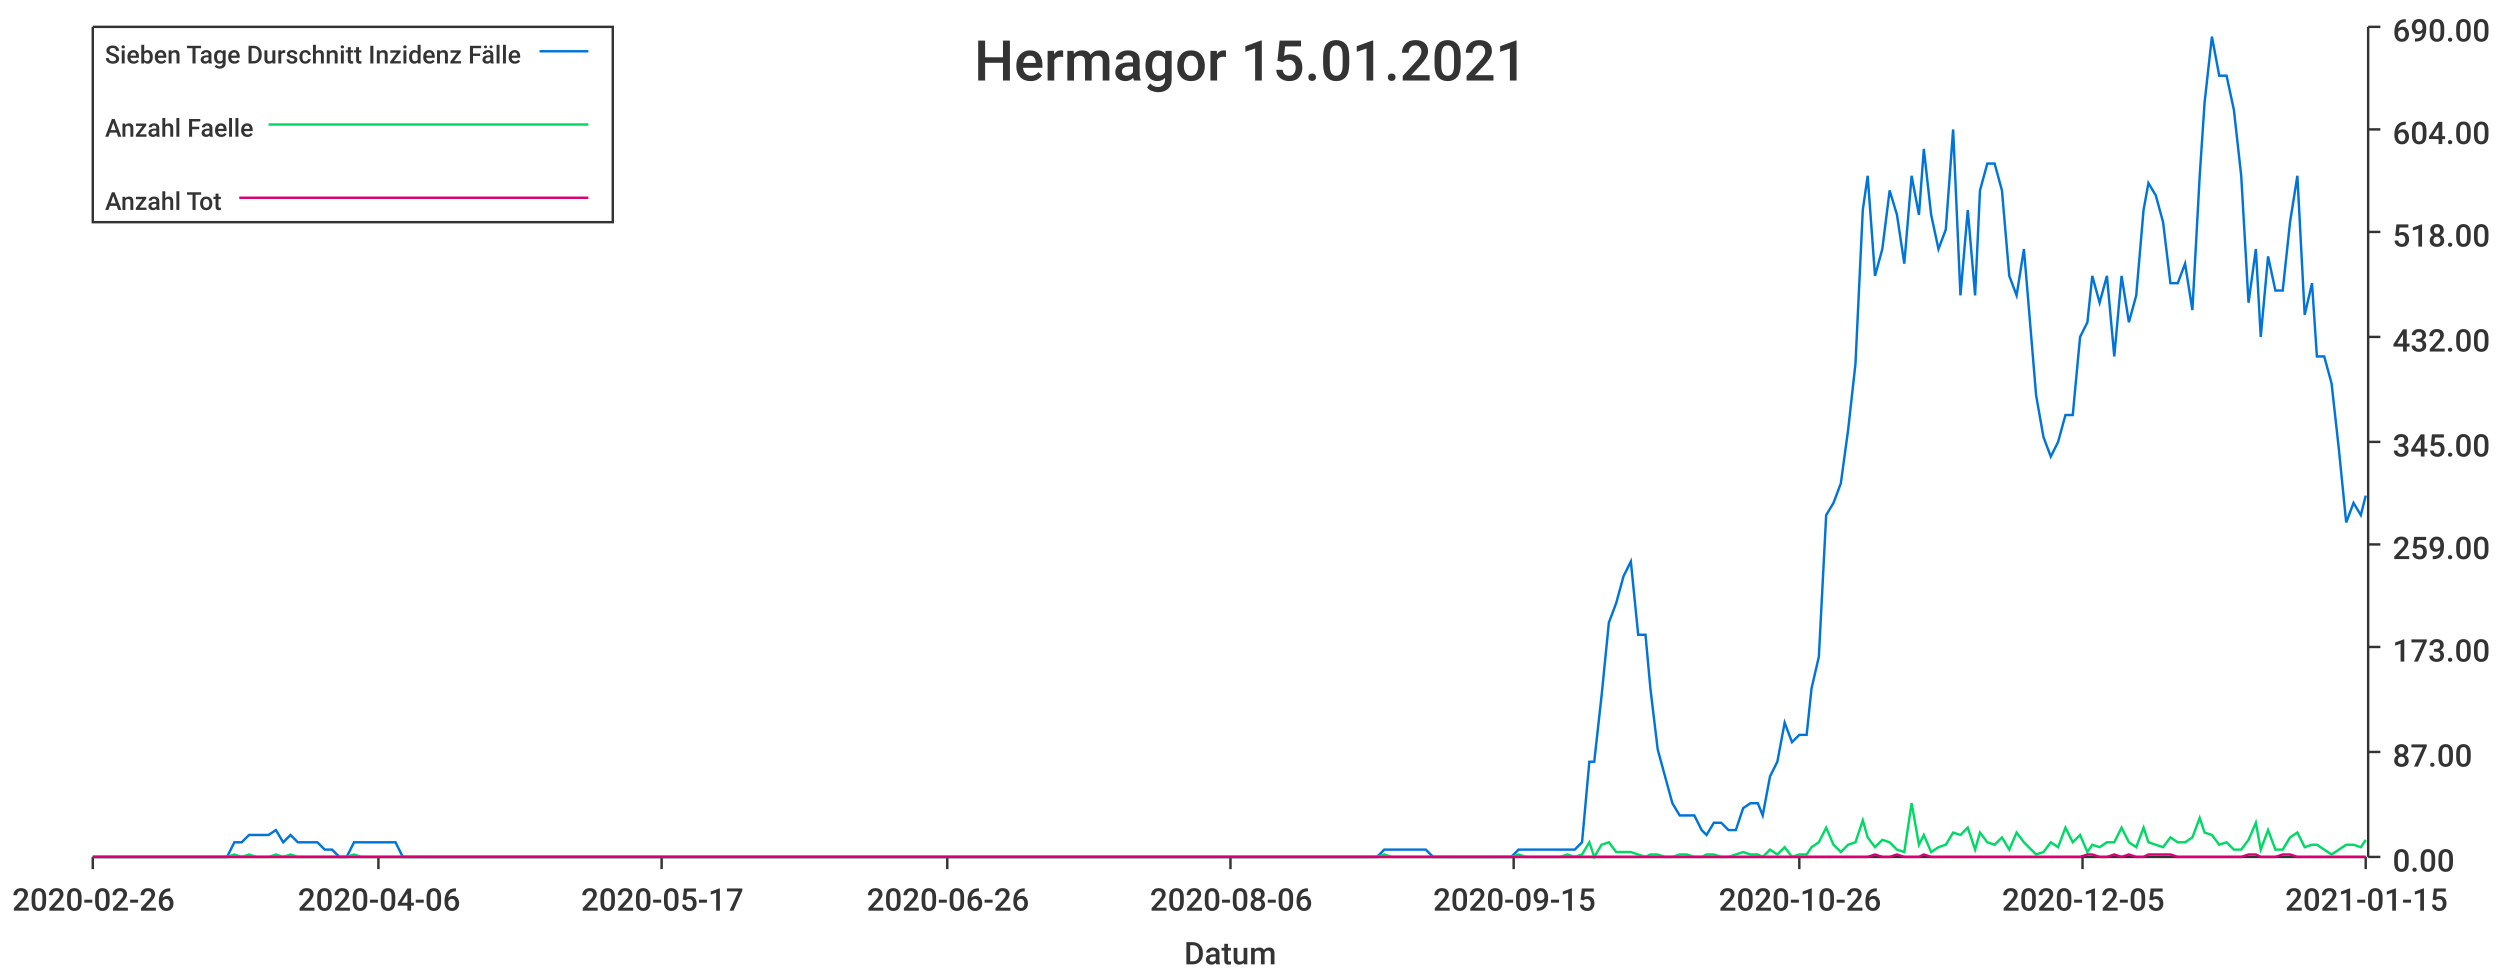
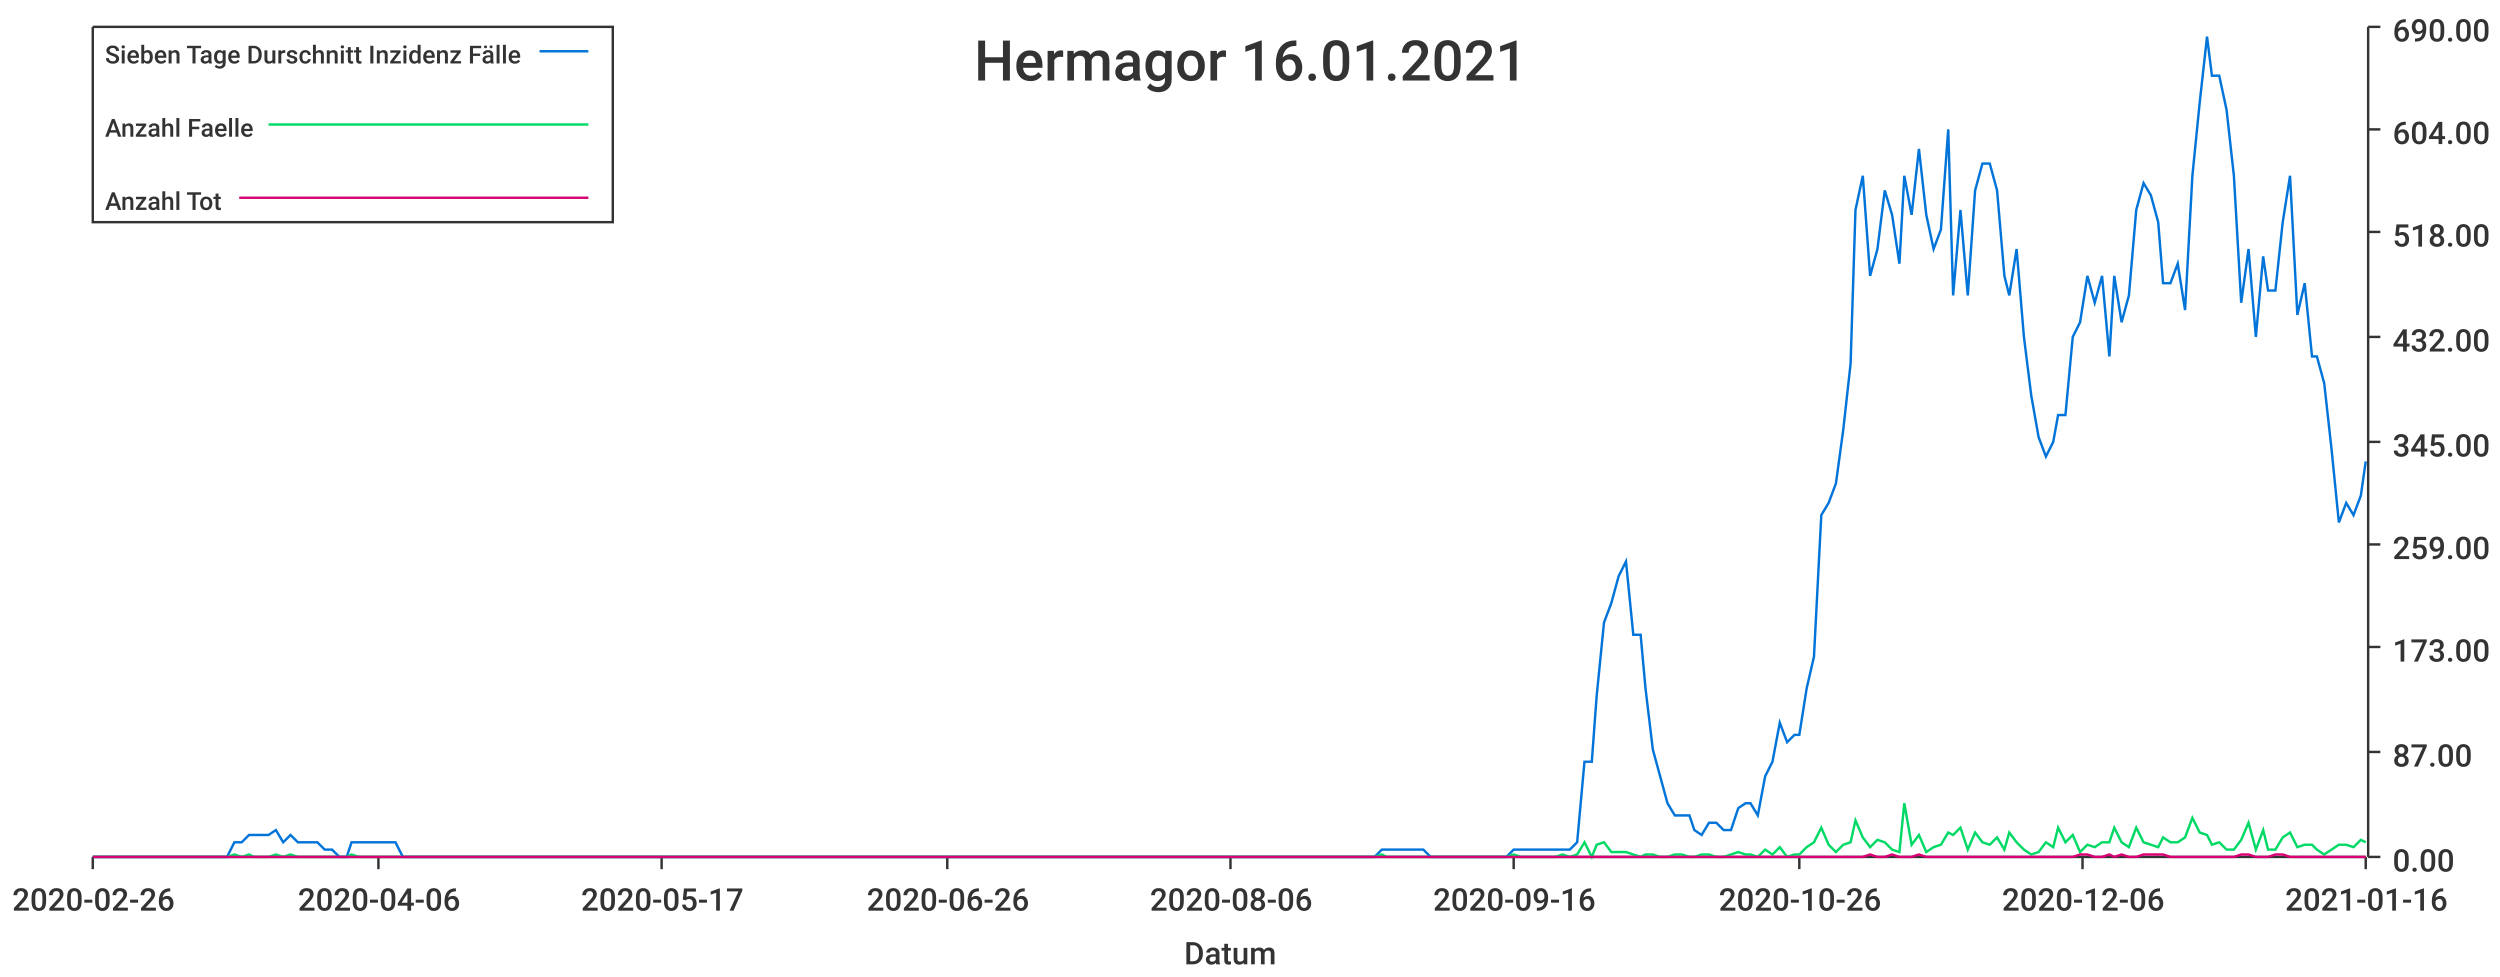
<svg xmlns="http://www.w3.org/2000/svg" width="1024" height="400">\n<path d="M 0 0 L 1024 0 L 1024 400 L 0 400 L 0 0" style="stroke-width:0;stroke:rgba(255,255,255,1.0);fill:rgba(255,255,255,1.0)" />
  <path d="M 38 11 L 969 11 L 969 351 L 38 351 L 38 11" style="stroke-width:0;stroke:rgba(255,255,255,1.0);fill:rgba(255,255,255,1.0)" />
  <path d="M 38 351 L 969 351" style="stroke-width:1;stroke:rgba(51,51,51,1.0);fill:none" />
  <path d="M 38 351 L 38 356" style="stroke-width:1;stroke:rgba(51,51,51,1.0);fill:none" />
  <text x="5" y="373" style="stroke-width:0;stroke:none;fill:rgba(51,51,51,1.0);font-size:12.8px;font-family:'Roboto Medium',sans-serif">2020-02-26</text>
  <path d="M 155 351 L 155 356" style="stroke-width:1;stroke:rgba(51,51,51,1.0);fill:none" />
  <text x="122" y="373" style="stroke-width:0;stroke:none;fill:rgba(51,51,51,1.0);font-size:12.8px;font-family:'Roboto Medium',sans-serif">2020-04-06</text>
  <path d="M 271 351 L 271 356" style="stroke-width:1;stroke:rgba(51,51,51,1.0);fill:none" />
  <text x="238" y="373" style="stroke-width:0;stroke:none;fill:rgba(51,51,51,1.0);font-size:12.8px;font-family:'Roboto Medium',sans-serif">2020-05-17</text>
  <path d="M 388 351 L 388 356" style="stroke-width:1;stroke:rgba(51,51,51,1.0);fill:none" />
  <text x="355" y="373" style="stroke-width:0;stroke:none;fill:rgba(51,51,51,1.0);font-size:12.8px;font-family:'Roboto Medium',sans-serif">2020-06-26</text>
  <path d="M 504 351 L 504 356" style="stroke-width:1;stroke:rgba(51,51,51,1.0);fill:none" />
  <text x="471" y="373" style="stroke-width:0;stroke:none;fill:rgba(51,51,51,1.0);font-size:12.8px;font-family:'Roboto Medium',sans-serif">2020-08-06</text>
  <path d="M 620 351 L 620 356" style="stroke-width:1;stroke:rgba(51,51,51,1.0);fill:none" />
-   <text x="587" y="373" style="stroke-width:0;stroke:none;fill:rgba(51,51,51,1.0);font-size:12.8px;font-family:'Roboto Medium',sans-serif">2020-09-15</text>
+   <text x="587" y="373" style="stroke-width:0;stroke:none;fill:rgba(51,51,51,1.0);font-size:12.8px;font-family:'Roboto Medium',sans-serif">2020-09-16</text>
  <path d="M 737 351 L 737 356" style="stroke-width:1;stroke:rgba(51,51,51,1.0);fill:none" />
  <text x="704" y="373" style="stroke-width:0;stroke:none;fill:rgba(51,51,51,1.0);font-size:12.8px;font-family:'Roboto Medium',sans-serif">2020-10-26</text>
  <path d="M 853 351 L 853 356" style="stroke-width:1;stroke:rgba(51,51,51,1.0);fill:none" />
-   <text x="820" y="373" style="stroke-width:0;stroke:none;fill:rgba(51,51,51,1.0);font-size:12.8px;font-family:'Roboto Medium',sans-serif">2020-12-05</text>
+   <text x="820" y="373" style="stroke-width:0;stroke:none;fill:rgba(51,51,51,1.0);font-size:12.8px;font-family:'Roboto Medium',sans-serif">2020-12-06</text>
  <path d="M 969 351 L 969 356" style="stroke-width:1;stroke:rgba(51,51,51,1.0);fill:none" />
-   <text x="936" y="373" style="stroke-width:0;stroke:none;fill:rgba(51,51,51,1.0);font-size:12.8px;font-family:'Roboto Medium',sans-serif">2021-01-15</text>
+   <text x="936" y="373" style="stroke-width:0;stroke:none;fill:rgba(51,51,51,1.0);font-size:12.8px;font-family:'Roboto Medium',sans-serif">2021-01-16</text>
  <text x="485" y="395" style="stroke-width:0;stroke:none;fill:rgba(51,51,51,1.0);font-size:12.8px;font-family:'Roboto Medium',sans-serif">Datum</text>
  <path d="M 970 351 L 970 11" style="stroke-width:1;stroke:rgba(51,51,51,1.0);fill:none" />
  <path d="M 970 351 L 975 351" style="stroke-width:1;stroke:rgba(51,51,51,1.0);fill:none" />
  <text x="980" y="357" style="stroke-width:0;stroke:none;fill:rgba(51,51,51,1.0);font-size:12.8px;font-family:'Roboto Medium',sans-serif">0.00</text>
  <path d="M 970 308 L 975 308" style="stroke-width:1;stroke:rgba(51,51,51,1.0);fill:none" />
  <text x="980" y="314" style="stroke-width:0;stroke:none;fill:rgba(51,51,51,1.0);font-size:12.8px;font-family:'Roboto Medium',sans-serif">87.00</text>
  <path d="M 970 265 L 975 265" style="stroke-width:1;stroke:rgba(51,51,51,1.0);fill:none" />
  <text x="980" y="271" style="stroke-width:0;stroke:none;fill:rgba(51,51,51,1.0);font-size:12.8px;font-family:'Roboto Medium',sans-serif">173.00</text>
  <path d="M 970 223 L 975 223" style="stroke-width:1;stroke:rgba(51,51,51,1.0);fill:none" />
  <text x="980" y="229" style="stroke-width:0;stroke:none;fill:rgba(51,51,51,1.0);font-size:12.8px;font-family:'Roboto Medium',sans-serif">259.00</text>
  <path d="M 970 181 L 975 181" style="stroke-width:1;stroke:rgba(51,51,51,1.0);fill:none" />
  <text x="980" y="187" style="stroke-width:0;stroke:none;fill:rgba(51,51,51,1.0);font-size:12.8px;font-family:'Roboto Medium',sans-serif">345.00</text>
  <path d="M 970 138 L 975 138" style="stroke-width:1;stroke:rgba(51,51,51,1.0);fill:none" />
  <text x="980" y="144" style="stroke-width:0;stroke:none;fill:rgba(51,51,51,1.0);font-size:12.8px;font-family:'Roboto Medium',sans-serif">432.00</text>
  <path d="M 970 95 L 975 95" style="stroke-width:1;stroke:rgba(51,51,51,1.0);fill:none" />
  <text x="980" y="101" style="stroke-width:0;stroke:none;fill:rgba(51,51,51,1.0);font-size:12.8px;font-family:'Roboto Medium',sans-serif">518.00</text>
  <path d="M 970 53 L 975 53" style="stroke-width:1;stroke:rgba(51,51,51,1.0);fill:none" />
  <text x="980" y="59" style="stroke-width:0;stroke:none;fill:rgba(51,51,51,1.0);font-size:12.8px;font-family:'Roboto Medium',sans-serif">604.00</text>
  <path d="M 970 11 L 975 11" style="stroke-width:1;stroke:rgba(51,51,51,1.0);fill:none" />
  <text x="980" y="17" style="stroke-width:0;stroke:none;fill:rgba(51,51,51,1.0);font-size:12.8px;font-family:'Roboto Medium',sans-serif">690.00</text>
-   <path d="M 38 351 L 41 351 L 44 351 L 47 351 L 50 351 L 53 351 L 56 351 L 59 351 L 61 351 L 64 351 L 67 351 L 70 351 L 73 351 L 76 351 L 79 351 L 82 351 L 84 351 L 87 351 L 90 351 L 93 351 L 96 345 L 99 345 L 102 342 L 105 342 L 107 342 L 110 342 L 113 340 L 116 345 L 119 342 L 122 345 L 125 345 L 128 345 L 130 345 L 133 348 L 136 348 L 139 351 L 142 351 L 145 345 L 148 345 L 151 345 L 153 345 L 156 345 L 159 345 L 162 345 L 165 351 L 168 351 L 171 351 L 174 351 L 176 351 L 179 351 L 182 351 L 185 351 L 188 351 L 191 351 L 194 351 L 197 351 L 199 351 L 202 351 L 205 351 L 208 351 L 211 351 L 214 351 L 217 351 L 220 351 L 222 351 L 225 351 L 228 351 L 231 351 L 234 351 L 237 351 L 240 351 L 243 351 L 245 351 L 248 351 L 251 351 L 254 351 L 257 351 L 260 351 L 263 351 L 266 351 L 268 351 L 271 351 L 274 351 L 277 351 L 280 351 L 283 351 L 286 351 L 288 351 L 291 351 L 294 351 L 297 351 L 300 351 L 303 351 L 306 351 L 309 351 L 311 351 L 314 351 L 317 351 L 320 351 L 323 351 L 326 351 L 329 351 L 332 351 L 334 351 L 337 351 L 340 351 L 343 351 L 346 351 L 349 351 L 352 351 L 355 351 L 357 351 L 360 351 L 363 351 L 366 351 L 369 351 L 372 351 L 375 351 L 378 351 L 380 351 L 383 351 L 386 351 L 389 351 L 392 351 L 395 351 L 398 351 L 401 351 L 403 351 L 406 351 L 409 351 L 412 351 L 415 351 L 418 351 L 421 351 L 424 351 L 426 351 L 429 351 L 432 351 L 435 351 L 438 351 L 441 351 L 444 351 L 447 351 L 449 351 L 452 351 L 455 351 L 458 351 L 461 351 L 464 351 L 467 351 L 470 351 L 472 351 L 475 351 L 478 351 L 481 351 L 484 351 L 487 351 L 490 351 L 493 351 L 495 351 L 498 351 L 501 351 L 504 351 L 507 351 L 510 351 L 513 351 L 515 351 L 518 351 L 521 351 L 524 351 L 527 351 L 530 351 L 533 351 L 536 351 L 538 351 L 541 351 L 544 351 L 547 351 L 550 351 L 553 351 L 556 351 L 559 351 L 561 351 L 564 351 L 567 348 L 570 348 L 573 348 L 576 348 L 579 348 L 582 348 L 584 348 L 587 351 L 590 351 L 593 351 L 596 351 L 599 351 L 602 351 L 605 351 L 607 351 L 610 351 L 613 351 L 616 351 L 619 351 L 622 348 L 625 348 L 628 348 L 630 348 L 633 348 L 636 348 L 639 348 L 642 348 L 645 348 L 648 345 L 651 312 L 653 312 L 656 285 L 659 255 L 662 247 L 665 236 L 668 230 L 671 260 L 674 260 L 676 282 L 679 307 L 682 318 L 685 329 L 688 334 L 691 334 L 694 334 L 697 340 L 699 342 L 702 337 L 705 337 L 708 340 L 711 340 L 714 331 L 717 329 L 720 329 L 722 334 L 725 318 L 728 312 L 731 296 L 734 304 L 737 301 L 740 301 L 742 282 L 745 269 L 748 211 L 751 206 L 754 198 L 757 176 L 760 149 L 763 86 L 765 72 L 768 113 L 771 102 L 774 78 L 777 88 L 780 108 L 783 72 L 786 88 L 788 61 L 791 88 L 794 102 L 797 94 L 800 53 L 803 121 L 806 86 L 809 121 L 811 78 L 814 67 L 817 67 L 820 78 L 823 113 L 826 121 L 829 102 L 832 138 L 834 162 L 837 179 L 840 187 L 843 181 L 846 170 L 849 170 L 852 138 L 855 132 L 857 113 L 860 124 L 863 113 L 866 146 L 869 113 L 872 132 L 875 121 L 878 86 L 880 75 L 883 80 L 886 91 L 889 116 L 892 116 L 895 108 L 898 127 L 901 72 L 903 42 L 906 15 L 909 31 L 912 31 L 915 45 L 918 72 L 921 124 L 924 102 L 926 138 L 929 105 L 932 119 L 935 119 L 938 91 L 941 72 L 944 129 L 947 116 L 949 146 L 952 146 L 955 157 L 958 184 L 961 214 L 964 206 L 967 211 L 969 203" style="stroke-width:1;stroke:rgba(0,116,217,1.0);fill:none" />
-   <path d="M 38 351 L 41 351 L 44 351 L 47 351 L 50 351 L 53 351 L 56 351 L 59 351 L 61 351 L 64 351 L 67 351 L 70 351 L 73 351 L 76 351 L 79 351 L 82 351 L 84 351 L 87 351 L 90 351 L 93 351 L 96 350 L 99 351 L 102 350 L 105 351 L 107 351 L 110 351 L 113 350 L 116 351 L 119 350 L 122 351 L 125 351 L 128 351 L 130 351 L 133 351 L 136 351 L 139 351 L 142 351 L 145 350 L 148 351 L 151 351 L 153 351 L 156 351 L 159 351 L 162 351 L 165 351 L 168 351 L 171 351 L 174 351 L 176 351 L 179 351 L 182 351 L 185 351 L 188 351 L 191 351 L 194 351 L 197 351 L 199 351 L 202 351 L 205 351 L 208 351 L 211 351 L 214 351 L 217 351 L 220 351 L 222 351 L 225 351 L 228 351 L 231 351 L 234 351 L 237 351 L 240 351 L 243 351 L 245 351 L 248 351 L 251 351 L 254 351 L 257 351 L 260 351 L 263 351 L 266 351 L 268 351 L 271 351 L 274 351 L 277 351 L 280 351 L 283 351 L 286 351 L 288 351 L 291 351 L 294 351 L 297 351 L 300 351 L 303 351 L 306 351 L 309 351 L 311 351 L 314 351 L 317 351 L 320 351 L 323 351 L 326 351 L 329 351 L 332 351 L 334 351 L 337 351 L 340 351 L 343 351 L 346 351 L 349 351 L 352 351 L 355 351 L 357 351 L 360 351 L 363 351 L 366 351 L 369 351 L 372 351 L 375 351 L 378 351 L 380 351 L 383 351 L 386 351 L 389 351 L 392 351 L 395 351 L 398 351 L 401 351 L 403 351 L 406 351 L 409 351 L 412 351 L 415 351 L 418 351 L 421 351 L 424 351 L 426 351 L 429 351 L 432 351 L 435 351 L 438 351 L 441 351 L 444 351 L 447 351 L 449 351 L 452 351 L 455 351 L 458 351 L 461 351 L 464 351 L 467 351 L 470 351 L 472 351 L 475 351 L 478 351 L 481 351 L 484 351 L 487 351 L 490 351 L 493 351 L 495 351 L 498 351 L 501 351 L 504 351 L 507 351 L 510 351 L 513 351 L 515 351 L 518 351 L 521 351 L 524 351 L 527 351 L 530 351 L 533 351 L 536 351 L 538 351 L 541 351 L 544 351 L 547 351 L 550 351 L 553 351 L 556 351 L 559 351 L 561 351 L 564 351 L 567 350 L 570 351 L 573 351 L 576 351 L 579 351 L 582 351 L 584 351 L 587 351 L 590 351 L 593 351 L 596 351 L 599 351 L 602 351 L 605 351 L 607 351 L 610 351 L 613 351 L 616 351 L 619 351 L 622 350 L 625 351 L 628 351 L 630 351 L 633 351 L 636 351 L 639 351 L 642 350 L 645 351 L 648 350 L 651 345 L 653 351 L 656 346 L 659 345 L 662 349 L 665 349 L 668 349 L 671 350 L 674 351 L 676 350 L 679 350 L 682 351 L 685 351 L 688 350 L 691 350 L 694 351 L 697 351 L 699 350 L 702 350 L 705 351 L 708 351 L 711 350 L 714 349 L 717 350 L 720 350 L 722 351 L 725 348 L 728 350 L 731 347 L 734 351 L 737 350 L 740 350 L 742 347 L 745 345 L 748 339 L 751 346 L 754 349 L 757 346 L 760 345 L 763 336 L 765 343 L 768 347 L 771 344 L 774 345 L 777 348 L 780 349 L 783 329 L 786 346 L 788 342 L 791 349 L 794 347 L 797 346 L 800 341 L 803 342 L 806 339 L 809 348 L 811 341 L 814 345 L 817 346 L 820 343 L 823 348 L 826 341 L 829 345 L 832 348 L 834 350 L 837 349 L 840 345 L 843 347 L 846 339 L 849 345 L 852 342 L 855 349 L 857 346 L 860 347 L 863 345 L 866 345 L 869 339 L 872 345 L 875 347 L 878 339 L 880 345 L 883 346 L 886 347 L 889 343 L 892 345 L 895 345 L 898 343 L 901 335 L 903 341 L 906 342 L 909 346 L 912 345 L 915 348 L 918 348 L 921 344 L 924 337 L 926 348 L 929 340 L 932 348 L 935 348 L 938 343 L 941 341 L 944 347 L 947 346 L 949 346 L 952 348 L 955 350 L 958 348 L 961 346 L 964 346 L 967 347 L 969 344" style="stroke-width:1;stroke:rgba(0,217,101,1.0);fill:none" />
-   <path d="M 38 351 L 41 351 L 44 351 L 47 351 L 50 351 L 53 351 L 56 351 L 59 351 L 61 351 L 64 351 L 67 351 L 70 351 L 73 351 L 76 351 L 79 351 L 82 351 L 84 351 L 87 351 L 90 351 L 93 351 L 96 351 L 99 351 L 102 351 L 105 351 L 107 351 L 110 351 L 113 351 L 116 351 L 119 351 L 122 351 L 125 351 L 128 351 L 130 351 L 133 351 L 136 351 L 139 351 L 142 351 L 145 351 L 148 351 L 151 351 L 153 351 L 156 351 L 159 351 L 162 351 L 165 351 L 168 351 L 171 351 L 174 351 L 176 351 L 179 351 L 182 351 L 185 351 L 188 351 L 191 351 L 194 351 L 197 351 L 199 351 L 202 351 L 205 351 L 208 351 L 211 351 L 214 351 L 217 351 L 220 351 L 222 351 L 225 351 L 228 351 L 231 351 L 234 351 L 237 351 L 240 351 L 243 351 L 245 351 L 248 351 L 251 351 L 254 351 L 257 351 L 260 351 L 263 351 L 266 351 L 268 351 L 271 351 L 274 351 L 277 351 L 280 351 L 283 351 L 286 351 L 288 351 L 291 351 L 294 351 L 297 351 L 300 351 L 303 351 L 306 351 L 309 351 L 311 351 L 314 351 L 317 351 L 320 351 L 323 351 L 326 351 L 329 351 L 332 351 L 334 351 L 337 351 L 340 351 L 343 351 L 346 351 L 349 351 L 352 351 L 355 351 L 357 351 L 360 351 L 363 351 L 366 351 L 369 351 L 372 351 L 375 351 L 378 351 L 380 351 L 383 351 L 386 351 L 389 351 L 392 351 L 395 351 L 398 351 L 401 351 L 403 351 L 406 351 L 409 351 L 412 351 L 415 351 L 418 351 L 421 351 L 424 351 L 426 351 L 429 351 L 432 351 L 435 351 L 438 351 L 441 351 L 444 351 L 447 351 L 449 351 L 452 351 L 455 351 L 458 351 L 461 351 L 464 351 L 467 351 L 470 351 L 472 351 L 475 351 L 478 351 L 481 351 L 484 351 L 487 351 L 490 351 L 493 351 L 495 351 L 498 351 L 501 351 L 504 351 L 507 351 L 510 351 L 513 351 L 515 351 L 518 351 L 521 351 L 524 351 L 527 351 L 530 351 L 533 351 L 536 351 L 538 351 L 541 351 L 544 351 L 547 351 L 550 351 L 553 351 L 556 351 L 559 351 L 561 351 L 564 351 L 567 351 L 570 351 L 573 351 L 576 351 L 579 351 L 582 351 L 584 351 L 587 351 L 590 351 L 593 351 L 596 351 L 599 351 L 602 351 L 605 351 L 607 351 L 610 351 L 613 351 L 616 351 L 619 351 L 622 351 L 625 351 L 628 351 L 630 351 L 633 351 L 636 351 L 639 351 L 642 351 L 645 351 L 648 351 L 651 351 L 653 351 L 656 351 L 659 351 L 662 351 L 665 351 L 668 351 L 671 351 L 674 351 L 676 351 L 679 351 L 682 351 L 685 351 L 688 351 L 691 351 L 694 351 L 697 351 L 699 351 L 702 351 L 705 351 L 708 351 L 711 351 L 714 351 L 717 351 L 720 351 L 722 351 L 725 351 L 728 351 L 731 351 L 734 351 L 737 351 L 740 351 L 742 351 L 745 351 L 748 351 L 751 351 L 754 351 L 757 351 L 760 351 L 763 351 L 765 351 L 768 350 L 771 351 L 774 351 L 777 350 L 780 351 L 783 351 L 786 351 L 788 350 L 791 351 L 794 351 L 797 351 L 800 351 L 803 351 L 806 351 L 809 351 L 811 351 L 814 351 L 817 351 L 820 351 L 823 351 L 826 351 L 829 351 L 832 351 L 834 351 L 837 351 L 840 351 L 843 351 L 846 351 L 849 351 L 852 351 L 855 350 L 857 350 L 860 351 L 863 351 L 866 350 L 869 351 L 872 350 L 875 351 L 878 351 L 880 350 L 883 350 L 886 350 L 889 350 L 892 351 L 895 351 L 898 351 L 901 351 L 903 351 L 906 351 L 909 351 L 912 351 L 915 351 L 918 351 L 921 350 L 924 350 L 926 351 L 929 351 L 932 351 L 935 350 L 938 350 L 941 351 L 944 351 L 947 351 L 949 351 L 952 351 L 955 351 L 958 351 L 961 351 L 964 351 L 967 351 L 969 351" style="stroke-width:1;stroke:rgba(217,0,116,1.0);fill:none" />
-   <text x="399" y="33" style="stroke-width:0;stroke:none;fill:rgba(51,51,51,1.0);font-size:23.0px;font-family:'Roboto Medium',sans-serif">Hermagor 15.01.2021</text>
+   <path d="M 38 351 L 41 351 L 44 351 L 47 351 L 50 351 L 53 351 L 56 351 L 59 351 L 61 351 L 64 351 L 67 351 L 70 351 L 73 351 L 76 351 L 79 351 L 81 351 L 84 351 L 87 351 L 90 351 L 93 351 L 96 345 L 99 345 L 102 342 L 104 342 L 107 342 L 110 342 L 113 340 L 116 345 L 119 342 L 122 345 L 124 345 L 127 345 L 130 345 L 133 348 L 136 348 L 139 351 L 142 351 L 144 345 L 147 345 L 150 345 L 153 345 L 156 345 L 159 345 L 162 345 L 165 351 L 167 351 L 170 351 L 173 351 L 176 351 L 179 351 L 182 351 L 185 351 L 187 351 L 190 351 L 193 351 L 196 351 L 199 351 L 202 351 L 205 351 L 208 351 L 210 351 L 213 351 L 216 351 L 219 351 L 222 351 L 225 351 L 228 351 L 230 351 L 233 351 L 236 351 L 239 351 L 242 351 L 245 351 L 248 351 L 250 351 L 253 351 L 256 351 L 259 351 L 262 351 L 265 351 L 268 351 L 271 351 L 273 351 L 276 351 L 279 351 L 282 351 L 285 351 L 288 351 L 291 351 L 293 351 L 296 351 L 299 351 L 302 351 L 305 351 L 308 351 L 311 351 L 314 351 L 316 351 L 319 351 L 322 351 L 325 351 L 328 351 L 331 351 L 334 351 L 336 351 L 339 351 L 342 351 L 345 351 L 348 351 L 351 351 L 354 351 L 356 351 L 359 351 L 362 351 L 365 351 L 368 351 L 371 351 L 374 351 L 377 351 L 379 351 L 382 351 L 385 351 L 388 351 L 391 351 L 394 351 L 397 351 L 399 351 L 402 351 L 405 351 L 408 351 L 411 351 L 414 351 L 417 351 L 419 351 L 422 351 L 425 351 L 428 351 L 431 351 L 434 351 L 437 351 L 440 351 L 442 351 L 445 351 L 448 351 L 451 351 L 454 351 L 457 351 L 460 351 L 462 351 L 465 351 L 468 351 L 471 351 L 474 351 L 477 351 L 480 351 L 483 351 L 485 351 L 488 351 L 491 351 L 494 351 L 497 351 L 500 351 L 503 351 L 505 351 L 508 351 L 511 351 L 514 351 L 517 351 L 520 351 L 523 351 L 525 351 L 528 351 L 531 351 L 534 351 L 537 351 L 540 351 L 543 351 L 546 351 L 548 351 L 551 351 L 554 351 L 557 351 L 560 351 L 563 351 L 566 348 L 568 348 L 571 348 L 574 348 L 577 348 L 580 348 L 583 348 L 586 351 L 589 351 L 591 351 L 594 351 L 597 351 L 600 351 L 603 351 L 606 351 L 609 351 L 611 351 L 614 351 L 617 351 L 620 348 L 623 348 L 626 348 L 629 348 L 631 348 L 634 348 L 637 348 L 640 348 L 643 348 L 646 345 L 649 312 L 652 312 L 654 285 L 657 255 L 660 247 L 663 236 L 666 230 L 669 260 L 672 260 L 674 282 L 677 307 L 680 318 L 683 329 L 686 334 L 689 334 L 692 334 L 694 340 L 697 342 L 700 337 L 703 337 L 706 340 L 709 340 L 712 331 L 715 329 L 717 329 L 720 334 L 723 318 L 726 312 L 729 296 L 732 304 L 735 301 L 737 301 L 740 282 L 743 269 L 746 211 L 749 206 L 752 198 L 755 176 L 758 149 L 760 86 L 763 72 L 766 113 L 769 102 L 772 78 L 775 88 L 778 108 L 780 72 L 783 88 L 786 61 L 789 88 L 792 102 L 795 94 L 798 53 L 800 121 L 803 86 L 806 121 L 809 78 L 812 67 L 815 67 L 818 78 L 821 113 L 823 121 L 826 102 L 829 138 L 832 162 L 835 179 L 838 187 L 841 181 L 843 170 L 846 170 L 849 138 L 852 132 L 855 113 L 858 124 L 861 113 L 864 146 L 866 113 L 869 132 L 872 121 L 875 86 L 878 75 L 881 80 L 884 91 L 886 116 L 889 116 L 892 108 L 895 127 L 898 72 L 901 42 L 904 15 L 906 31 L 909 31 L 912 45 L 915 72 L 918 124 L 921 102 L 924 138 L 927 105 L 929 119 L 932 119 L 935 91 L 938 72 L 941 129 L 944 116 L 947 146 L 949 146 L 952 157 L 955 184 L 958 214 L 961 206 L 964 211 L 967 203 L 969 189" style="stroke-width:1;stroke:rgba(0,116,217,1.0);fill:none" />
+   <path d="M 38 351 L 41 351 L 44 351 L 47 351 L 50 351 L 53 351 L 56 351 L 59 351 L 61 351 L 64 351 L 67 351 L 70 351 L 73 351 L 76 351 L 79 351 L 81 351 L 84 351 L 87 351 L 90 351 L 93 351 L 96 350 L 99 351 L 102 350 L 104 351 L 107 351 L 110 351 L 113 350 L 116 351 L 119 350 L 122 351 L 124 351 L 127 351 L 130 351 L 133 351 L 136 351 L 139 351 L 142 351 L 144 350 L 147 351 L 150 351 L 153 351 L 156 351 L 159 351 L 162 351 L 165 351 L 167 351 L 170 351 L 173 351 L 176 351 L 179 351 L 182 351 L 185 351 L 187 351 L 190 351 L 193 351 L 196 351 L 199 351 L 202 351 L 205 351 L 208 351 L 210 351 L 213 351 L 216 351 L 219 351 L 222 351 L 225 351 L 228 351 L 230 351 L 233 351 L 236 351 L 239 351 L 242 351 L 245 351 L 248 351 L 250 351 L 253 351 L 256 351 L 259 351 L 262 351 L 265 351 L 268 351 L 271 351 L 273 351 L 276 351 L 279 351 L 282 351 L 285 351 L 288 351 L 291 351 L 293 351 L 296 351 L 299 351 L 302 351 L 305 351 L 308 351 L 311 351 L 314 351 L 316 351 L 319 351 L 322 351 L 325 351 L 328 351 L 331 351 L 334 351 L 336 351 L 339 351 L 342 351 L 345 351 L 348 351 L 351 351 L 354 351 L 356 351 L 359 351 L 362 351 L 365 351 L 368 351 L 371 351 L 374 351 L 377 351 L 379 351 L 382 351 L 385 351 L 388 351 L 391 351 L 394 351 L 397 351 L 399 351 L 402 351 L 405 351 L 408 351 L 411 351 L 414 351 L 417 351 L 419 351 L 422 351 L 425 351 L 428 351 L 431 351 L 434 351 L 437 351 L 440 351 L 442 351 L 445 351 L 448 351 L 451 351 L 454 351 L 457 351 L 460 351 L 462 351 L 465 351 L 468 351 L 471 351 L 474 351 L 477 351 L 480 351 L 483 351 L 485 351 L 488 351 L 491 351 L 494 351 L 497 351 L 500 351 L 503 351 L 505 351 L 508 351 L 511 351 L 514 351 L 517 351 L 520 351 L 523 351 L 525 351 L 528 351 L 531 351 L 534 351 L 537 351 L 540 351 L 543 351 L 546 351 L 548 351 L 551 351 L 554 351 L 557 351 L 560 351 L 563 351 L 566 350 L 568 351 L 571 351 L 574 351 L 577 351 L 580 351 L 583 351 L 586 351 L 589 351 L 591 351 L 594 351 L 597 351 L 600 351 L 603 351 L 606 351 L 609 351 L 611 351 L 614 351 L 617 351 L 620 350 L 623 351 L 626 351 L 629 351 L 631 351 L 634 351 L 637 351 L 640 350 L 643 351 L 646 350 L 649 345 L 652 351 L 654 346 L 657 345 L 660 349 L 663 349 L 666 349 L 669 350 L 672 351 L 674 350 L 677 350 L 680 351 L 683 351 L 686 350 L 689 350 L 692 351 L 694 351 L 697 350 L 700 350 L 703 351 L 706 351 L 709 350 L 712 349 L 715 350 L 717 350 L 720 351 L 723 348 L 726 350 L 729 347 L 732 351 L 735 350 L 737 350 L 740 347 L 743 345 L 746 339 L 749 346 L 752 349 L 755 346 L 758 345 L 760 336 L 763 343 L 766 347 L 769 344 L 772 345 L 775 348 L 778 349 L 780 329 L 783 346 L 786 342 L 789 349 L 792 347 L 795 346 L 798 341 L 800 342 L 803 339 L 806 348 L 809 341 L 812 345 L 815 346 L 818 343 L 821 348 L 823 341 L 826 345 L 829 348 L 832 350 L 835 349 L 838 345 L 841 347 L 843 339 L 846 345 L 849 342 L 852 349 L 855 346 L 858 347 L 861 345 L 864 345 L 866 339 L 869 345 L 872 347 L 875 339 L 878 345 L 881 346 L 884 347 L 886 343 L 889 345 L 892 345 L 895 343 L 898 335 L 901 341 L 904 342 L 906 346 L 909 345 L 912 348 L 915 348 L 918 344 L 921 337 L 924 348 L 927 340 L 929 348 L 932 348 L 935 343 L 938 341 L 941 347 L 944 346 L 947 346 L 949 348 L 952 350 L 955 348 L 958 346 L 961 346 L 964 347 L 967 344 L 969 345" style="stroke-width:1;stroke:rgba(0,217,101,1.0);fill:none" />
+   <path d="M 38 351 L 41 351 L 44 351 L 47 351 L 50 351 L 53 351 L 56 351 L 59 351 L 61 351 L 64 351 L 67 351 L 70 351 L 73 351 L 76 351 L 79 351 L 81 351 L 84 351 L 87 351 L 90 351 L 93 351 L 96 351 L 99 351 L 102 351 L 104 351 L 107 351 L 110 351 L 113 351 L 116 351 L 119 351 L 122 351 L 124 351 L 127 351 L 130 351 L 133 351 L 136 351 L 139 351 L 142 351 L 144 351 L 147 351 L 150 351 L 153 351 L 156 351 L 159 351 L 162 351 L 165 351 L 167 351 L 170 351 L 173 351 L 176 351 L 179 351 L 182 351 L 185 351 L 187 351 L 190 351 L 193 351 L 196 351 L 199 351 L 202 351 L 205 351 L 208 351 L 210 351 L 213 351 L 216 351 L 219 351 L 222 351 L 225 351 L 228 351 L 230 351 L 233 351 L 236 351 L 239 351 L 242 351 L 245 351 L 248 351 L 250 351 L 253 351 L 256 351 L 259 351 L 262 351 L 265 351 L 268 351 L 271 351 L 273 351 L 276 351 L 279 351 L 282 351 L 285 351 L 288 351 L 291 351 L 293 351 L 296 351 L 299 351 L 302 351 L 305 351 L 308 351 L 311 351 L 314 351 L 316 351 L 319 351 L 322 351 L 325 351 L 328 351 L 331 351 L 334 351 L 336 351 L 339 351 L 342 351 L 345 351 L 348 351 L 351 351 L 354 351 L 356 351 L 359 351 L 362 351 L 365 351 L 368 351 L 371 351 L 374 351 L 377 351 L 379 351 L 382 351 L 385 351 L 388 351 L 391 351 L 394 351 L 397 351 L 399 351 L 402 351 L 405 351 L 408 351 L 411 351 L 414 351 L 417 351 L 419 351 L 422 351 L 425 351 L 428 351 L 431 351 L 434 351 L 437 351 L 440 351 L 442 351 L 445 351 L 448 351 L 451 351 L 454 351 L 457 351 L 460 351 L 462 351 L 465 351 L 468 351 L 471 351 L 474 351 L 477 351 L 480 351 L 483 351 L 485 351 L 488 351 L 491 351 L 494 351 L 497 351 L 500 351 L 503 351 L 505 351 L 508 351 L 511 351 L 514 351 L 517 351 L 520 351 L 523 351 L 525 351 L 528 351 L 531 351 L 534 351 L 537 351 L 540 351 L 543 351 L 546 351 L 548 351 L 551 351 L 554 351 L 557 351 L 560 351 L 563 351 L 566 351 L 568 351 L 571 351 L 574 351 L 577 351 L 580 351 L 583 351 L 586 351 L 589 351 L 591 351 L 594 351 L 597 351 L 600 351 L 603 351 L 606 351 L 609 351 L 611 351 L 614 351 L 617 351 L 620 351 L 623 351 L 626 351 L 629 351 L 631 351 L 634 351 L 637 351 L 640 351 L 643 351 L 646 351 L 649 351 L 652 351 L 654 351 L 657 351 L 660 351 L 663 351 L 666 351 L 669 351 L 672 351 L 674 351 L 677 351 L 680 351 L 683 351 L 686 351 L 689 351 L 692 351 L 694 351 L 697 351 L 700 351 L 703 351 L 706 351 L 709 351 L 712 351 L 715 351 L 717 351 L 720 351 L 723 351 L 726 351 L 729 351 L 732 351 L 735 351 L 737 351 L 740 351 L 743 351 L 746 351 L 749 351 L 752 351 L 755 351 L 758 351 L 760 351 L 763 351 L 766 350 L 769 351 L 772 351 L 775 350 L 778 351 L 780 351 L 783 351 L 786 350 L 789 351 L 792 351 L 795 351 L 798 351 L 800 351 L 803 351 L 806 351 L 809 351 L 812 351 L 815 351 L 818 351 L 821 351 L 823 351 L 826 351 L 829 351 L 832 351 L 835 351 L 838 351 L 841 351 L 843 351 L 846 351 L 849 351 L 852 350 L 855 350 L 858 351 L 861 351 L 864 350 L 866 351 L 869 350 L 872 351 L 875 351 L 878 350 L 881 350 L 884 350 L 886 350 L 889 351 L 892 351 L 895 351 L 898 351 L 901 351 L 904 351 L 906 351 L 909 351 L 912 351 L 915 351 L 918 350 L 921 350 L 924 351 L 927 351 L 929 351 L 932 350 L 935 350 L 938 351 L 941 351 L 944 351 L 947 351 L 949 351 L 952 351 L 955 351 L 958 351 L 961 351 L 964 351 L 967 351 L 969 351" style="stroke-width:1;stroke:rgba(217,0,116,1.0);fill:none" />
+   <text x="399" y="33" style="stroke-width:0;stroke:none;fill:rgba(51,51,51,1.0);font-size:23.0px;font-family:'Roboto Medium',sans-serif">Hermagor 16.01.2021</text>
  <path d="M 38 11 L 251 11 L 251 91 L 38 91 L 38 11" style="stroke-width:1;stroke:rgba(51,51,51,1.0);fill:rgba(255,255,255,1.0)" />
  <text x="43" y="26" style="stroke-width:0;stroke:none;fill:rgba(51,51,51,1.0);font-size:10.2px;font-family:'Roboto Medium',sans-serif">Sieben Tage Durschnitt Inzidenz Fälle</text>
  <path d="M 221 21 L 241 21" style="stroke-width:1;stroke:rgba(0,116,217,1.0);fill:none" />
  <text x="43" y="56" style="stroke-width:0;stroke:none;fill:rgba(51,51,51,1.0);font-size:10.2px;font-family:'Roboto Medium',sans-serif">Anzahl Faelle</text>
  <path d="M 110 51 L 241 51" style="stroke-width:1;stroke:rgba(0,217,101,1.0);fill:none" />
  <text x="43" y="86" style="stroke-width:0;stroke:none;fill:rgba(51,51,51,1.0);font-size:10.2px;font-family:'Roboto Medium',sans-serif">Anzahl Tot</text>
  <path d="M 98 81 L 241 81" style="stroke-width:1;stroke:rgba(217,0,116,1.0);fill:none" />
</svg>
